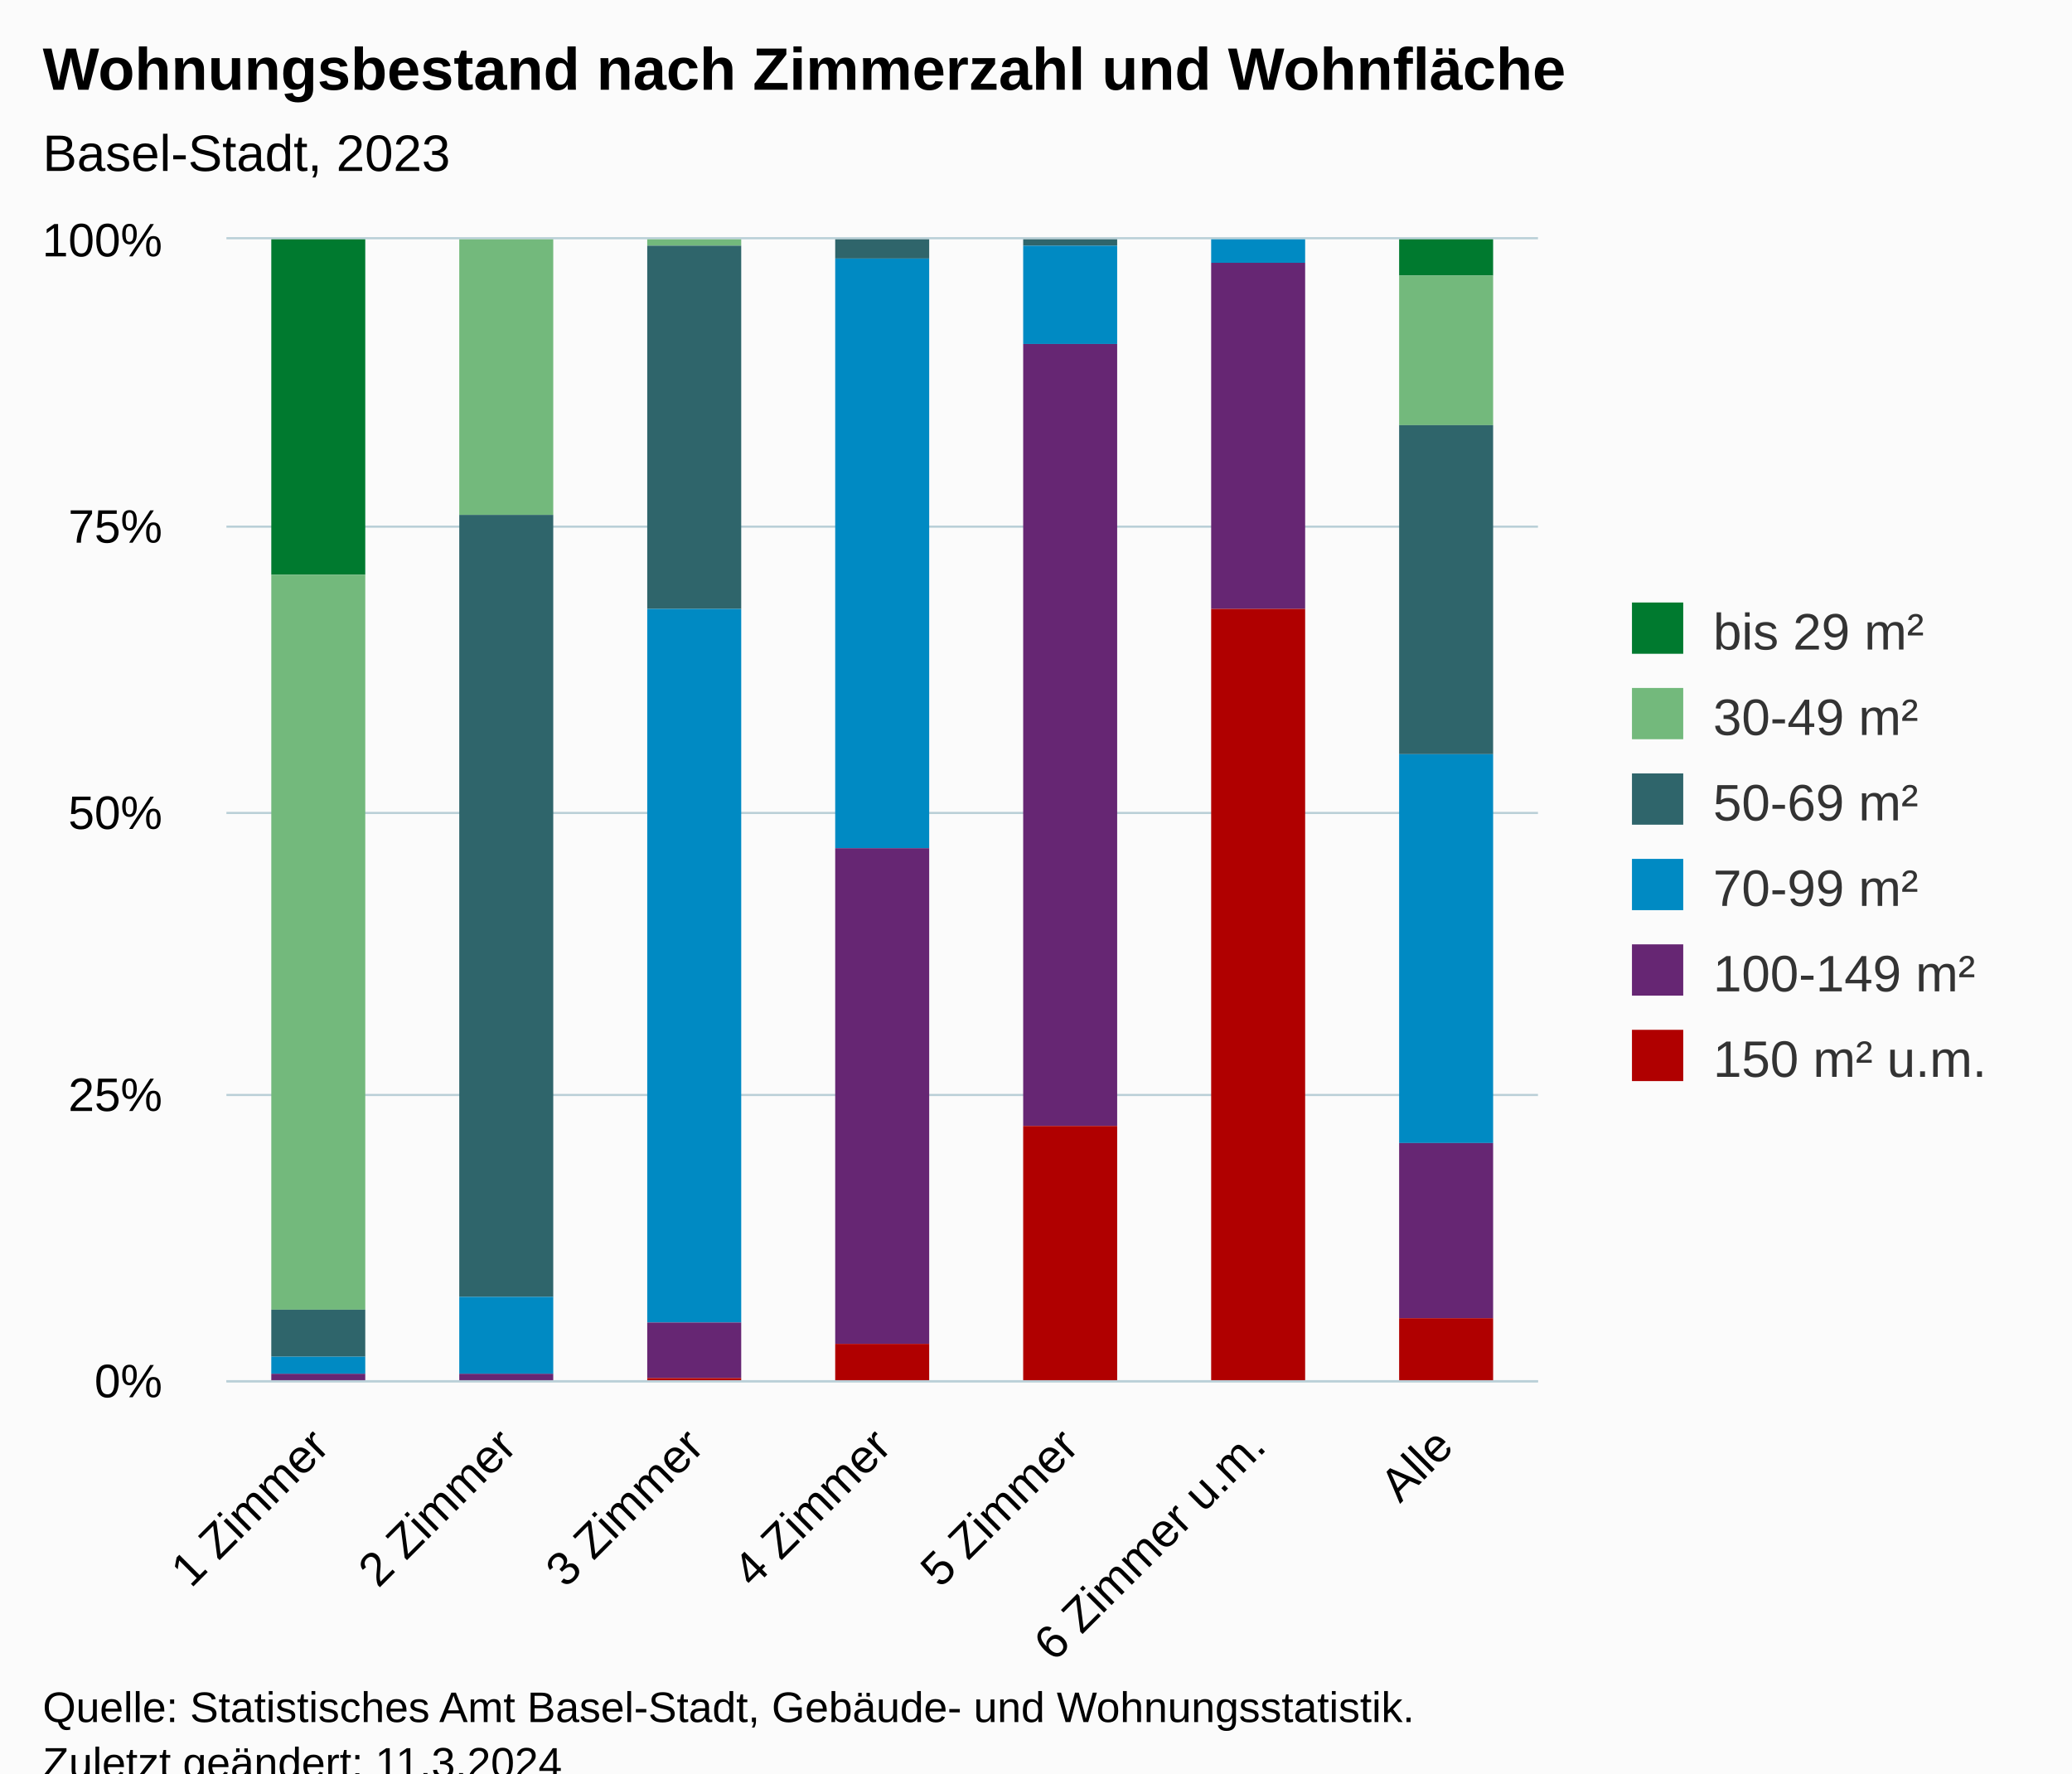
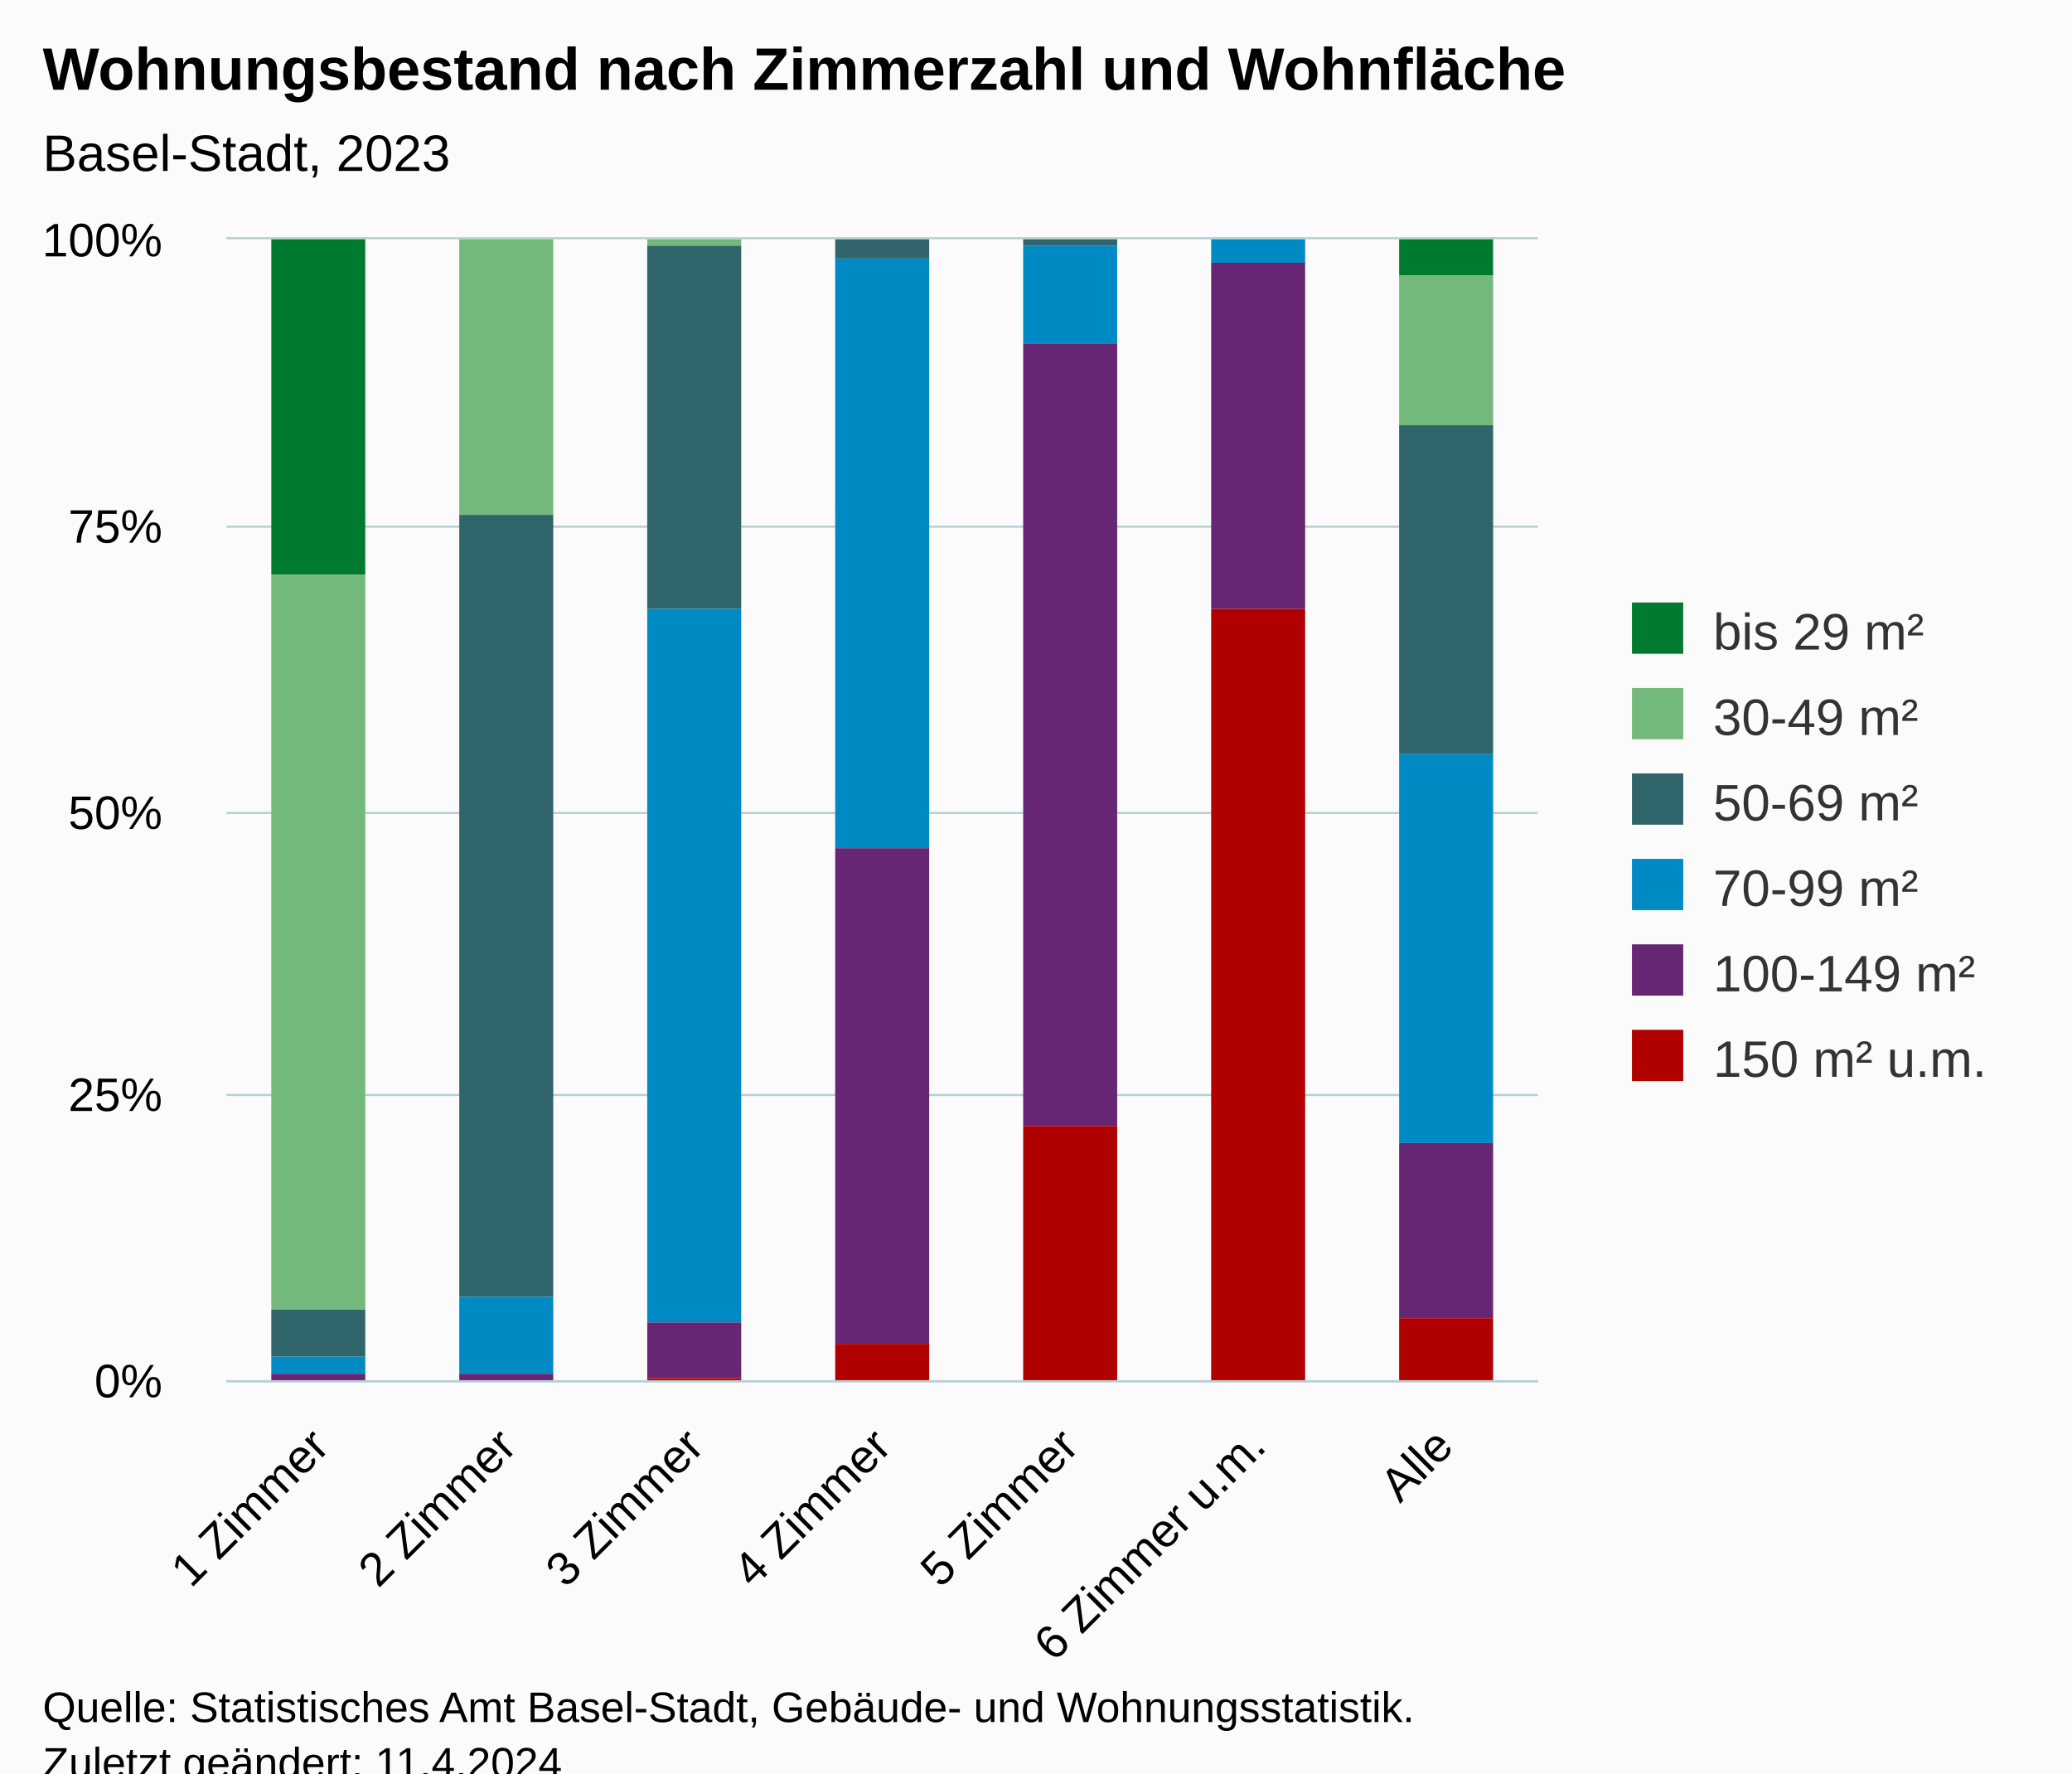
<svg xmlns="http://www.w3.org/2000/svg" version="1.1" class="highcharts-root" style="font-family:Arial;font-size:12px;" viewBox="0 0 485 415">
  <defs>
-     <clipPath id="highcharts-022nk6g-49-">
+     <clipPath id="highcharts-awvdale-49-">
      <rect x="0" y="0" width="307" height="267" fill="none" />
    </clipPath>
-     <clipPath id="highcharts-022nk6g-57-">
+     <clipPath id="highcharts-awvdale-57-">
      <rect x="0" y="0" width="307" height="267" fill="none" />
    </clipPath>
-     <clipPath id="highcharts-022nk6g-93-">
+     <clipPath id="highcharts-awvdale-93-">
      <rect x="53" y="56" width="307" height="267" fill="none" />
    </clipPath>
  </defs>
  <rect fill="#fbfbfb" class="highcharts-background" x="0" y="0" width="485" height="428" rx="0" ry="0" />
  <rect fill="none" class="highcharts-plot-background" x="53" y="56" width="307" height="267" />
  <g class="highcharts-pane-group" data-z-index="0" />
  <g class="highcharts-grid highcharts-xaxis-grid" data-z-index="1">
    <path fill="none" data-z-index="1" class="highcharts-grid-line" d="M 96.5 56 L 96.5 323" opacity="1" />
    <path fill="none" data-z-index="1" class="highcharts-grid-line" d="M 140.5 56 L 140.5 323" opacity="1" />
    <path fill="none" data-z-index="1" class="highcharts-grid-line" d="M 184.5 56 L 184.5 323" opacity="1" />
    <path fill="none" data-z-index="1" class="highcharts-grid-line" d="M 227.5 56 L 227.5 323" opacity="1" />
    <path fill="none" data-z-index="1" class="highcharts-grid-line" d="M 271.5 56 L 271.5 323" opacity="1" />
    <path fill="none" data-z-index="1" class="highcharts-grid-line" d="M 315.5 56 L 315.5 323" opacity="1" />
    <path fill="none" data-z-index="1" class="highcharts-grid-line" d="M 359.5 56 L 359.5 323" opacity="1" />
    <path fill="none" data-z-index="1" class="highcharts-grid-line" d="M 52.5 56 L 52.5 323" opacity="1" />
  </g>
  <g class="highcharts-grid highcharts-yaxis-grid" data-z-index="1">
    <path fill="none" stroke="#B9CFD7" stroke-width="0.5" data-z-index="1" class="highcharts-grid-line" d="M 53 323.25 L 360 323.25" opacity="1" />
    <path fill="none" stroke="#B9CFD7" stroke-width="0.5" data-z-index="1" class="highcharts-grid-line" d="M 53 256.25 L 360 256.25" opacity="1" />
    <path fill="none" stroke="#B9CFD7" stroke-width="0.5" data-z-index="1" class="highcharts-grid-line" d="M 53 190.25 L 360 190.25" opacity="1" />
    <path fill="none" stroke="#B9CFD7" stroke-width="0.5" data-z-index="1" class="highcharts-grid-line" d="M 53 123.25 L 360 123.25" opacity="1" />
    <path fill="none" stroke="#B9CFD7" stroke-width="0.5" data-z-index="1" class="highcharts-grid-line" d="M 53 55.75 L 360 55.75" opacity="1" />
  </g>
  <rect fill="none" class="highcharts-plot-border" data-z-index="1" x="53" y="56" width="307" height="267" />
  <g class="highcharts-axis highcharts-xaxis" data-z-index="2">
    <path fill="none" class="highcharts-axis-line" stroke="#B9CFD7" stroke-width="0.5" data-z-index="7" d="M 53 323.25 L 360 323.25" />
  </g>
  <g class="highcharts-axis highcharts-yaxis" data-z-index="2">
    <path fill="none" class="highcharts-axis-line" data-z-index="7" d="M 53 56 L 53 323" />
  </g>
  <g class="highcharts-series-group" data-z-index="3">
-     <g class="highcharts-series highcharts-series-0 highcharts-column-series" data-z-index="0.1" opacity="1" transform="translate(53,56) scale(1 1)" clip-path="url(#highcharts-022nk6g-57-)">
+     <g class="highcharts-series highcharts-series-0 highcharts-column-series" data-z-index="0.1" opacity="1" transform="translate(53,56) scale(1 1)" clip-path="url(#highcharts-awvdale-57-)">
      <rect x="10.5" y="-0.5" width="22" height="79" fill="#007A2F" stroke="#ffffff" stroke-width="1e-7" opacity="1" class="highcharts-point" />
      <rect x="54.5" y="0.5" width="22" height="0" fill="#007A2F" stroke="#ffffff" stroke-width="1e-7" opacity="1" class="highcharts-point" />
      <rect x="98.5" y="0.5" width="22" height="0" fill="#007A2F" stroke="#ffffff" stroke-width="1e-7" opacity="1" class="highcharts-point" />
      <rect x="142.5" y="0.5" width="22" height="0" fill="#007A2F" stroke="#ffffff" stroke-width="1e-7" opacity="1" class="highcharts-point" />
      <rect x="186.5" y="0.5" width="22" height="0" fill="#007A2F" stroke="#ffffff" stroke-width="1e-7" opacity="1" class="highcharts-point" />
      <rect x="230.5" y="0.5" width="22" height="0" fill="#007A2F" stroke="#ffffff" stroke-width="1e-7" opacity="1" class="highcharts-point" />
      <rect x="274.5" y="-0.5" width="22" height="9" fill="#007A2F" stroke="#ffffff" stroke-width="1e-7" opacity="1" class="highcharts-point" />
    </g>
    <g class="highcharts-markers highcharts-series-0 highcharts-column-series" data-z-index="0.1" opacity="1" transform="translate(53,56) scale(1 1)" clip-path="none" />
-     <g class="highcharts-series highcharts-series-1 highcharts-column-series" data-z-index="0.1" opacity="1" transform="translate(53,56) scale(1 1)" clip-path="url(#highcharts-022nk6g-57-)">
+     <g class="highcharts-series highcharts-series-1 highcharts-column-series" data-z-index="0.1" opacity="1" transform="translate(53,56) scale(1 1)" clip-path="url(#highcharts-awvdale-57-)">
      <rect x="10.5" y="78.5" width="22" height="172" fill="#73B97C" stroke="#ffffff" stroke-width="1e-7" opacity="1" class="highcharts-point" />
      <rect x="54.5" y="-0.5" width="22" height="65" fill="#73B97C" stroke="#ffffff" stroke-width="1e-7" opacity="1" class="highcharts-point" />
      <rect x="98.5" y="-0.5" width="22" height="2" fill="#73B97C" stroke="#ffffff" stroke-width="1e-7" opacity="1" class="highcharts-point" />
      <rect x="142.5" y="0.5" width="22" height="0" fill="#73B97C" stroke="#ffffff" stroke-width="1e-7" opacity="1" class="highcharts-point" />
      <rect x="186.5" y="0.5" width="22" height="0" fill="#73B97C" stroke="#ffffff" stroke-width="1e-7" opacity="1" class="highcharts-point" />
      <rect x="230.5" y="0.5" width="22" height="0" fill="#73B97C" stroke="#ffffff" stroke-width="1e-7" opacity="1" class="highcharts-point" />
      <rect x="274.5" y="8.5" width="22" height="35" fill="#73B97C" stroke="#ffffff" stroke-width="1e-7" opacity="1" class="highcharts-point" />
    </g>
    <g class="highcharts-markers highcharts-series-1 highcharts-column-series" data-z-index="0.1" opacity="1" transform="translate(53,56) scale(1 1)" clip-path="none" />
-     <g class="highcharts-series highcharts-series-2 highcharts-column-series" data-z-index="0.1" opacity="1" transform="translate(53,56) scale(1 1)" clip-path="url(#highcharts-022nk6g-57-)">
+     <g class="highcharts-series highcharts-series-2 highcharts-column-series" data-z-index="0.1" opacity="1" transform="translate(53,56) scale(1 1)" clip-path="url(#highcharts-awvdale-57-)">
      <rect x="10.5" y="250.5" width="22" height="11" fill="#2F656B" stroke="#ffffff" stroke-width="1e-7" opacity="1" class="highcharts-point" />
      <rect x="54.5" y="64.5" width="22" height="183" fill="#2F656B" stroke="#ffffff" stroke-width="1e-7" opacity="1" class="highcharts-point" />
      <rect x="98.5" y="1.5" width="22" height="85" fill="#2F656B" stroke="#ffffff" stroke-width="1e-7" opacity="1" class="highcharts-point" />
      <rect x="142.5" y="-0.5" width="22" height="5" fill="#2F656B" stroke="#ffffff" stroke-width="1e-7" opacity="1" class="highcharts-point" />
      <rect x="186.5" y="-0.5" width="22" height="2" fill="#2F656B" stroke="#ffffff" stroke-width="1e-7" opacity="1" class="highcharts-point" />
      <rect x="230.5" y="0.5" width="22" height="0" fill="#2F656B" stroke="#ffffff" stroke-width="1e-7" opacity="1" class="highcharts-point" />
      <rect x="274.5" y="43.5" width="22" height="77" fill="#2F656B" stroke="#ffffff" stroke-width="1e-7" opacity="1" class="highcharts-point" />
    </g>
    <g class="highcharts-markers highcharts-series-2 highcharts-column-series" data-z-index="0.1" opacity="1" transform="translate(53,56) scale(1 1)" clip-path="none" />
-     <g class="highcharts-series highcharts-series-3 highcharts-column-series" data-z-index="0.1" opacity="1" transform="translate(53,56) scale(1 1)" clip-path="url(#highcharts-022nk6g-57-)">
+     <g class="highcharts-series highcharts-series-3 highcharts-column-series" data-z-index="0.1" opacity="1" transform="translate(53,56) scale(1 1)" clip-path="url(#highcharts-awvdale-57-)">
      <rect x="10.5" y="261.5" width="22" height="4" fill="#008AC3" stroke="#ffffff" stroke-width="1e-7" opacity="1" class="highcharts-point" />
      <rect x="54.5" y="247.5" width="22" height="18" fill="#008AC3" stroke="#ffffff" stroke-width="1e-7" opacity="1" class="highcharts-point" />
      <rect x="98.5" y="86.5" width="22" height="167" fill="#008AC3" stroke="#ffffff" stroke-width="1e-7" opacity="1" class="highcharts-point" />
      <rect x="142.5" y="4.5" width="22" height="138" fill="#008AC3" stroke="#ffffff" stroke-width="1e-7" opacity="1" class="highcharts-point" />
      <rect x="186.5" y="1.5" width="22" height="23" fill="#008AC3" stroke="#ffffff" stroke-width="1e-7" opacity="1" class="highcharts-point" />
      <rect x="230.5" y="-0.5" width="22" height="6" fill="#008AC3" stroke="#ffffff" stroke-width="1e-7" opacity="1" class="highcharts-point" />
      <rect x="274.5" y="120.5" width="22" height="91" fill="#008AC3" stroke="#ffffff" stroke-width="1e-7" opacity="1" class="highcharts-point" />
    </g>
    <g class="highcharts-markers highcharts-series-3 highcharts-column-series" data-z-index="0.1" opacity="1" transform="translate(53,56) scale(1 1)" clip-path="none" />
-     <g class="highcharts-series highcharts-series-4 highcharts-column-series" data-z-index="0.1" opacity="1" transform="translate(53,56) scale(1 1)" clip-path="url(#highcharts-022nk6g-57-)">
+     <g class="highcharts-series highcharts-series-4 highcharts-column-series" data-z-index="0.1" opacity="1" transform="translate(53,56) scale(1 1)" clip-path="url(#highcharts-awvdale-57-)">
      <rect x="10.5" y="265.5" width="22" height="2" fill="#662673" stroke="#ffffff" stroke-width="1e-7" opacity="1" class="highcharts-point" />
      <rect x="54.5" y="265.5" width="22" height="2" fill="#662673" stroke="#ffffff" stroke-width="1e-7" opacity="1" class="highcharts-point" />
      <rect x="98.5" y="253.5" width="22" height="13" fill="#662673" stroke="#ffffff" stroke-width="1e-7" opacity="1" class="highcharts-point" />
      <rect x="142.5" y="142.5" width="22" height="116" fill="#662673" stroke="#ffffff" stroke-width="1e-7" opacity="1" class="highcharts-point" />
      <rect x="186.5" y="24.5" width="22" height="183" fill="#662673" stroke="#ffffff" stroke-width="1e-7" opacity="1" class="highcharts-point" />
      <rect x="230.5" y="5.5" width="22" height="81" fill="#662673" stroke="#ffffff" stroke-width="1e-7" opacity="1" class="highcharts-point" />
      <rect x="274.5" y="211.5" width="22" height="41" fill="#662673" stroke="#ffffff" stroke-width="1e-7" opacity="1" class="highcharts-point" />
    </g>
    <g class="highcharts-markers highcharts-series-4 highcharts-column-series" data-z-index="0.1" opacity="1" transform="translate(53,56) scale(1 1)" clip-path="none" />
-     <g class="highcharts-series highcharts-series-5 highcharts-column-series" data-z-index="0.1" opacity="1" transform="translate(53,56) scale(1 1)" clip-path="url(#highcharts-022nk6g-57-)">
+     <g class="highcharts-series highcharts-series-5 highcharts-column-series" data-z-index="0.1" opacity="1" transform="translate(53,56) scale(1 1)" clip-path="url(#highcharts-awvdale-57-)">
      <rect x="10.5" y="267.5" width="22" height="0" fill="#B00000" stroke="#ffffff" stroke-width="1e-7" opacity="1" class="highcharts-point" />
      <rect x="54.5" y="267.5" width="22" height="0" fill="#B00000" stroke="#ffffff" stroke-width="1e-7" opacity="1" class="highcharts-point" />
      <rect x="98.5" y="266.5" width="22" height="1" fill="#B00000" stroke="#ffffff" stroke-width="1e-7" opacity="1" class="highcharts-point" />
      <rect x="142.5" y="258.5" width="22" height="9" fill="#B00000" stroke="#ffffff" stroke-width="1e-7" opacity="1" class="highcharts-point" />
      <rect x="186.5" y="207.5" width="22" height="60" fill="#B00000" stroke="#ffffff" stroke-width="1e-7" opacity="1" class="highcharts-point" />
      <rect x="230.5" y="86.5" width="22" height="181" fill="#B00000" stroke="#ffffff" stroke-width="1e-7" opacity="1" class="highcharts-point" />
      <rect x="274.5" y="252.5" width="22" height="15" fill="#B00000" stroke="#ffffff" stroke-width="1e-7" opacity="1" class="highcharts-point" />
    </g>
    <g class="highcharts-markers highcharts-series-5 highcharts-column-series" data-z-index="0.1" opacity="1" transform="translate(53,56) scale(1 1)" clip-path="none" />
  </g>
  <text x="10" text-anchor="start" class="highcharts-title" data-z-index="4" style="color:#000000;font-size:14px;font-weight:bold;fill:#000000;" y="21">
    <tspan>Wohnungsbestand nach Zimmerzahl und Wohnfläche</tspan>
  </text>
  <text x="10" text-anchor="start" class="highcharts-subtitle" data-z-index="4" style="color:#000000;font-size:12px;font-weight:normal;fill:#000000;" y="40">
    <tspan>Basel-Stadt, 2023</tspan>
  </text>
  <text x="10" text-anchor="start" class="highcharts-caption" data-z-index="4" style="color:#666666;fill:#666666;" y="400" />
  <g class="highcharts-legend" data-z-index="7" transform="translate(372,134)">
    <rect fill="none" class="highcharts-legend-box" rx="0" ry="0" x="0" y="0" width="103" height="131" visibility="visible" />
    <g data-z-index="1">
      <g>
        <g class="highcharts-legend-item highcharts-column-series highcharts-color-undefined highcharts-series-0" data-z-index="1" transform="translate(8,3)">
          <text x="21" style="color:#333333;cursor:pointer;font-size:12px;font-weight:normal;fill:#333333;" text-anchor="start" data-z-index="2" y="15">
            <tspan>bis 29 m²</tspan>
          </text>
          <rect x="2" y="4" width="12" height="12" fill="#007A2F" class="highcharts-point" data-z-index="3" />
        </g>
        <g class="highcharts-legend-item highcharts-column-series highcharts-color-undefined highcharts-series-1" data-z-index="1" transform="translate(8,23)">
          <text x="21" y="15" style="color:#333333;cursor:pointer;font-size:12px;font-weight:normal;fill:#333333;" text-anchor="start" data-z-index="2">
            <tspan>30-49 m²</tspan>
          </text>
          <rect x="2" y="4" width="12" height="12" fill="#73B97C" class="highcharts-point" data-z-index="3" />
        </g>
        <g class="highcharts-legend-item highcharts-column-series highcharts-color-undefined highcharts-series-2" data-z-index="1" transform="translate(8,43)">
          <text x="21" y="15" style="color:#333333;cursor:pointer;font-size:12px;font-weight:normal;fill:#333333;" text-anchor="start" data-z-index="2">
            <tspan>50-69 m²</tspan>
          </text>
          <rect x="2" y="4" width="12" height="12" fill="#2F656B" class="highcharts-point" data-z-index="3" />
        </g>
        <g class="highcharts-legend-item highcharts-column-series highcharts-color-undefined highcharts-series-3" data-z-index="1" transform="translate(8,63)">
          <text x="21" y="15" style="color:#333333;cursor:pointer;font-size:12px;font-weight:normal;fill:#333333;" text-anchor="start" data-z-index="2">
            <tspan>70-99 m²</tspan>
          </text>
          <rect x="2" y="4" width="12" height="12" fill="#008AC3" class="highcharts-point" data-z-index="3" />
        </g>
        <g class="highcharts-legend-item highcharts-column-series highcharts-color-undefined highcharts-series-4" data-z-index="1" transform="translate(8,83)">
          <text x="21" y="15" style="color:#333333;cursor:pointer;font-size:12px;font-weight:normal;fill:#333333;" text-anchor="start" data-z-index="2">
            <tspan>100-149 m²</tspan>
          </text>
          <rect x="2" y="4" width="12" height="12" fill="#662673" class="highcharts-point" data-z-index="3" />
        </g>
        <g class="highcharts-legend-item highcharts-column-series highcharts-color-undefined highcharts-series-5" data-z-index="1" transform="translate(8,103)">
          <text x="21" y="15" style="color:#333333;cursor:pointer;font-size:12px;font-weight:normal;fill:#333333;" text-anchor="start" data-z-index="2">
            <tspan>150 m² u.m.</tspan>
          </text>
          <rect x="2" y="4" width="12" height="12" fill="#B00000" class="highcharts-point" data-z-index="3" />
        </g>
      </g>
    </g>
  </g>
  <g class="highcharts-axis-labels highcharts-xaxis-labels" data-z-index="7">
    <text x="77.521" style="color:#000000;cursor:default;font-size:11px;fill:#000000;" text-anchor="end" transform="translate(0,0) rotate(-45 77.5213 339)" y="339" opacity="1">
      <tspan>1 Zimmer</tspan>
    </text>
    <text x="121.378" style="color:#000000;cursor:default;font-size:11px;fill:#000000;" text-anchor="end" transform="translate(0,0) rotate(-45 121.3784 339)" y="339" opacity="1">
      <tspan>2 Zimmer</tspan>
    </text>
    <text x="165.236" style="color:#000000;cursor:default;font-size:11px;fill:#000000;" text-anchor="end" transform="translate(0,0) rotate(-45 165.2356 339)" y="339" opacity="1">
      <tspan>3 Zimmer</tspan>
    </text>
    <text x="209.093" style="color:#000000;cursor:default;font-size:11px;fill:#000000;" text-anchor="end" transform="translate(0,0) rotate(-45 209.0927 339)" y="339" opacity="1">
      <tspan>4 Zimmer</tspan>
    </text>
    <text x="252.95" style="color:#000000;cursor:default;font-size:11px;fill:#000000;" text-anchor="end" transform="translate(0,0) rotate(-45 252.9499 339)" y="339" opacity="1">
      <tspan>5 Zimmer</tspan>
    </text>
    <text x="296.807" style="color:#000000;cursor:default;font-size:11px;fill:#000000;" text-anchor="end" transform="translate(0,0) rotate(-45 296.807 339)" y="339" opacity="1">
      <tspan>6 Zimmer u.m.</tspan>
    </text>
    <text x="340.664" style="color:#000000;cursor:default;font-size:11px;fill:#000000;" text-anchor="end" transform="translate(0,0) rotate(-45 340.6642 339)" y="339" opacity="1">Alle</text>
  </g>
  <g class="highcharts-axis-labels highcharts-yaxis-labels" data-z-index="7">
    <text x="38" style="color:#000000;cursor:default;font-size:11px;fill:#000000;" text-anchor="end" transform="translate(0,0)" y="327" opacity="1">0%</text>
    <text x="38" style="color:#000000;cursor:default;font-size:11px;fill:#000000;" text-anchor="end" transform="translate(0,0)" y="260" opacity="1">25%</text>
    <text x="38" style="color:#000000;cursor:default;font-size:11px;fill:#000000;" text-anchor="end" transform="translate(0,0)" y="194" opacity="1">50%</text>
    <text x="38" style="color:#000000;cursor:default;font-size:11px;fill:#000000;" text-anchor="end" transform="translate(0,0)" y="127" opacity="1">75%</text>
    <text x="38" style="color:#000000;cursor:default;font-size:11px;fill:#000000;" text-anchor="end" transform="translate(0,0)" y="60" opacity="1">100%</text>
  </g>
  <text x="10" class="highcharts-credits" text-anchor="start" data-z-index="8" style="cursor:default;color:#000000;font-size:10px;fill:#000000;" y="403">
    <tspan>Quelle: Statistisches Amt Basel-Stadt, Gebäude- und Wohnungsstatistik.</tspan>
-     <tspan x="10" dy="13">Zuletzt geändert: 11.3.2024</tspan>
+     <tspan x="10" dy="13">Zuletzt geändert: 11.4.2024</tspan>
  </text>
-   <g class="highcharts-control-points" data-z-index="99" clip-path="url(#highcharts-022nk6g-93-)" />
+   <g class="highcharts-control-points" data-z-index="99" clip-path="url(#highcharts-awvdale-93-)" />
</svg>
